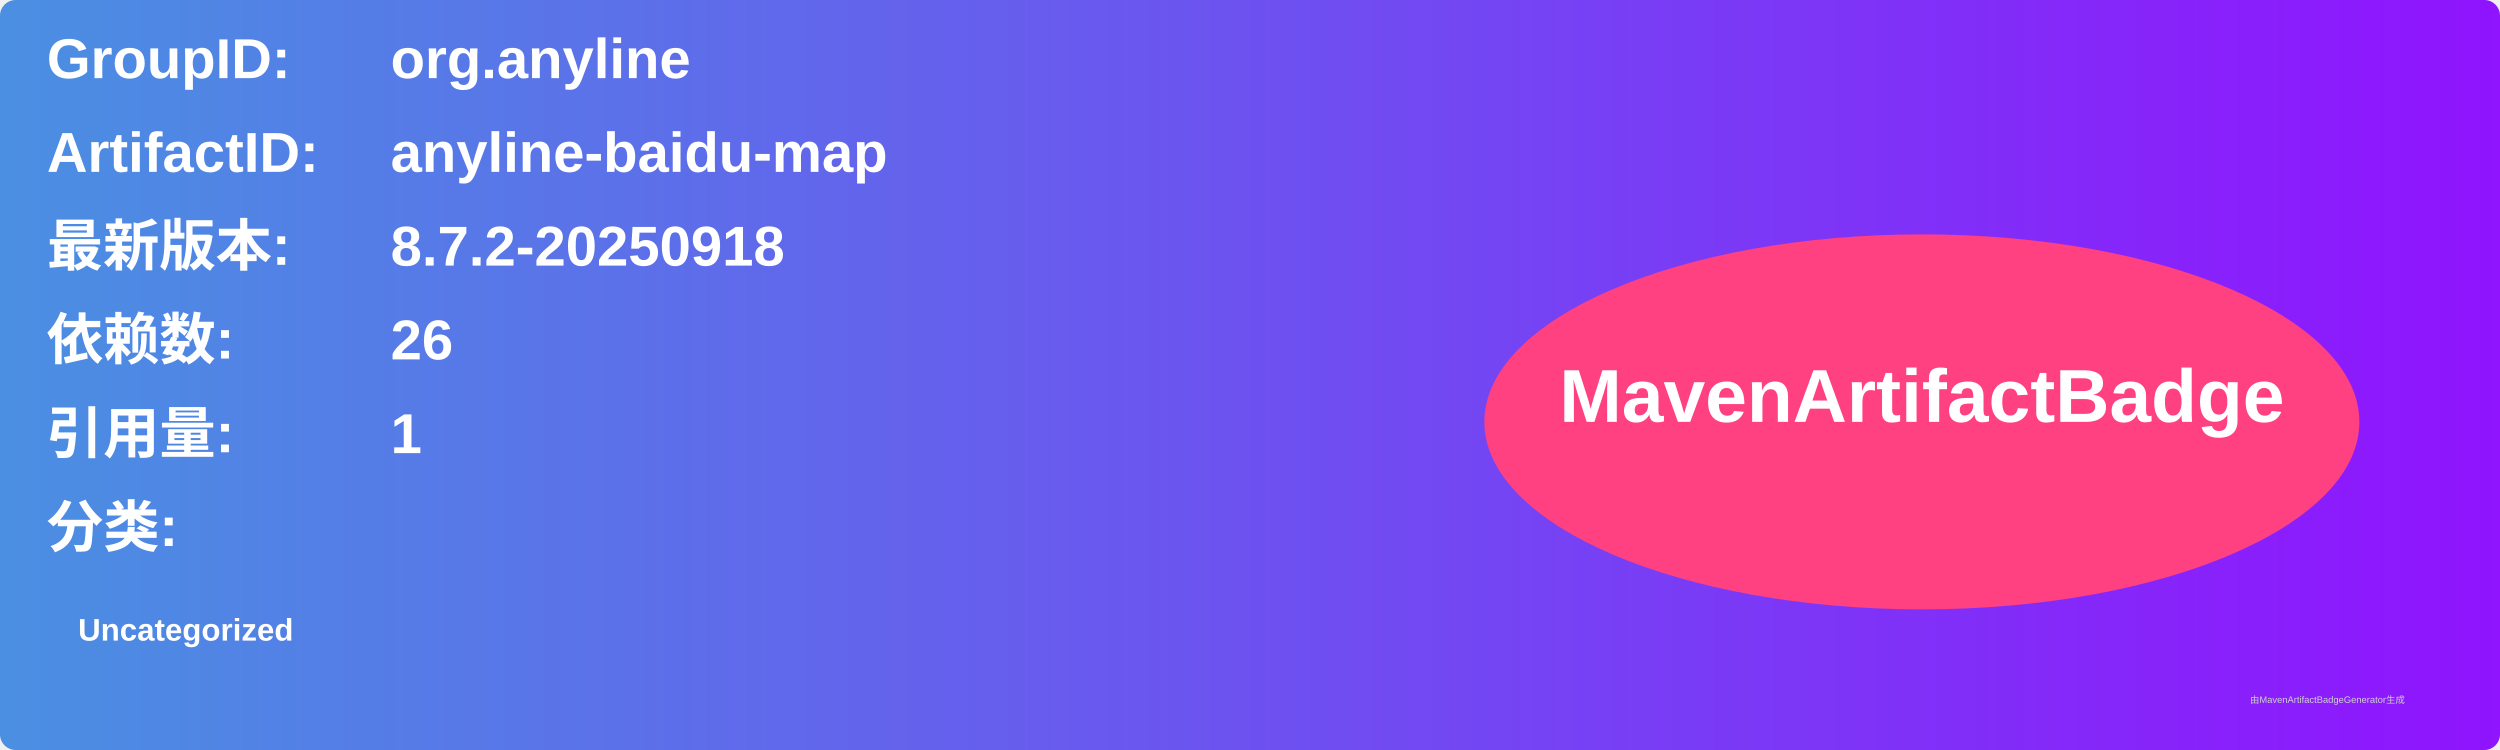
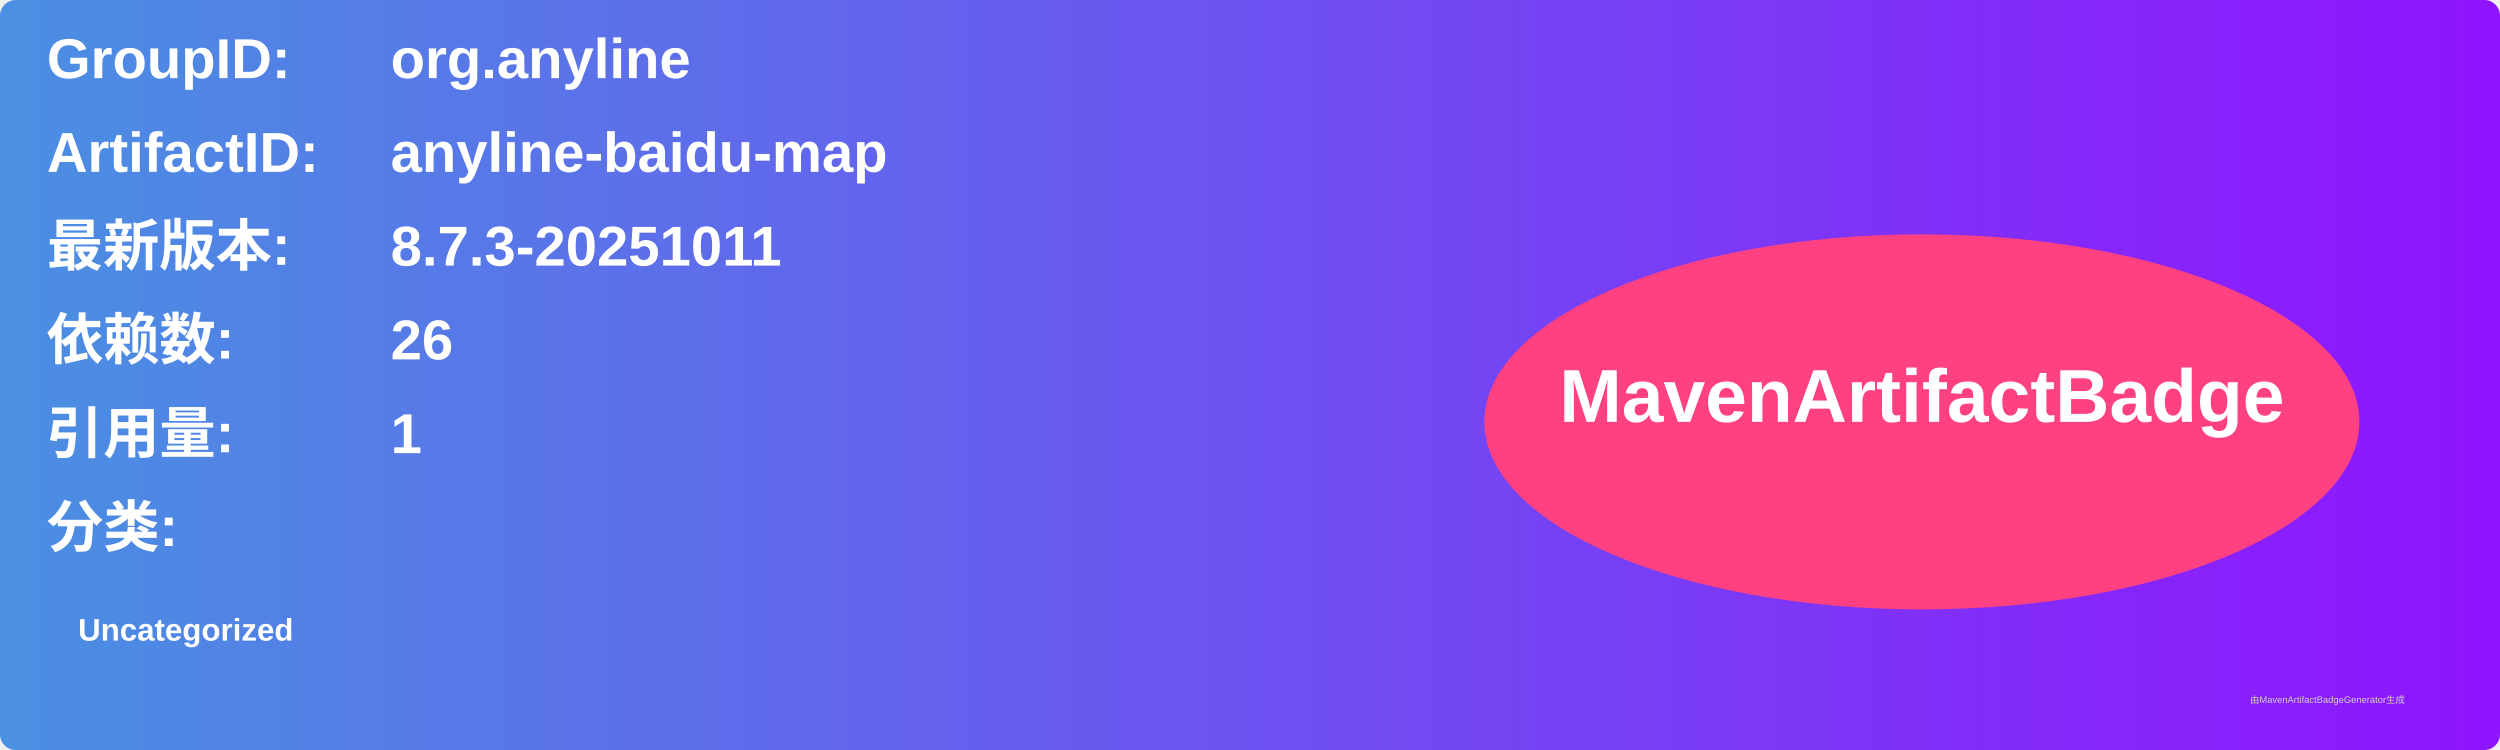
<svg xmlns="http://www.w3.org/2000/svg" width="800" height="240" viewBox="0 0 800 240">
  <linearGradient id="grad" x1="0%" y1="0%" x2="100%" y2="0%">
    <stop offset="0%" stop-color="#4a90e2" />
    <stop offset="100%" stop-color="#9013fe" />
  </linearGradient>
  <rect width="100%" height="100%" rx="5" ry="5" fill="url(#grad)" />
  <g transform="translate(15, 15)">
    <text x="0" y="10" font-family="Arial" font-size="18" fill="white" font-weight="bold" width="260">GroupID:</text>
    <text x="110" y="10" font-family="Arial" font-size="18" fill="white" font-weight="bold" width="460">org.anyline</text>
    <text x="0" y="40" font-family="Arial" font-size="18" fill="white" font-weight="bold" width="260">ArtifactID:</text>
    <text x="110" y="40" font-family="Arial" font-size="18" fill="white" font-weight="bold" width="460">anyline-baidu-map</text>
    <text x="0" y="70" font-family="Arial" font-size="18" fill="white" font-weight="bold">最新版本:</text>
    <text x="110" y="70" font-family="Arial" font-size="18" fill="white" font-weight="bold">
-       <tspan font-weight="bold">8.7.2-20250918</tspan>
+       <tspan font-weight="bold">8.7.3-20251011</tspan>
    </text>
    <text x="0" y="100" font-family="Arial" font-size="18" fill="white" font-weight="bold">依赖数: </text>
    <text x="110" y="100" font-family="Arial" font-size="18" fill="white">
      <tspan font-weight="bold">26</tspan>
    </text>
    <text x="0" y="130" font-family="Arial" font-size="18" fill="white" font-weight="bold">引用量: </text>
    <text x="110" y="130" font-family="Arial" font-size="18" fill="white">
      <tspan font-weight="bold">1</tspan>
    </text>
    <text x="0" y="160" font-family="Arial" font-size="18" fill="white" font-weight="bold">分类:</text>
    <text x="10" y="190" font-family="Arial" font-size="10" fill="white">
      <tspan font-weight="bold">Uncategorized</tspan>
    </text>
    <ellipse cx="600" cy="120" rx="140" ry="60" fill="#ff4081" />
    <text x="600" y="120" text-anchor="middle" font-family="Arial" font-size="24" fill="white" font-weight="bold">MavenArtifactBadge</text>
  </g>
  <text x="720" y="225" font-family="Arial" font-size="3" fill="#d0d0d0">由MavenArtifactBadgeGenerator生成</text>
</svg>
